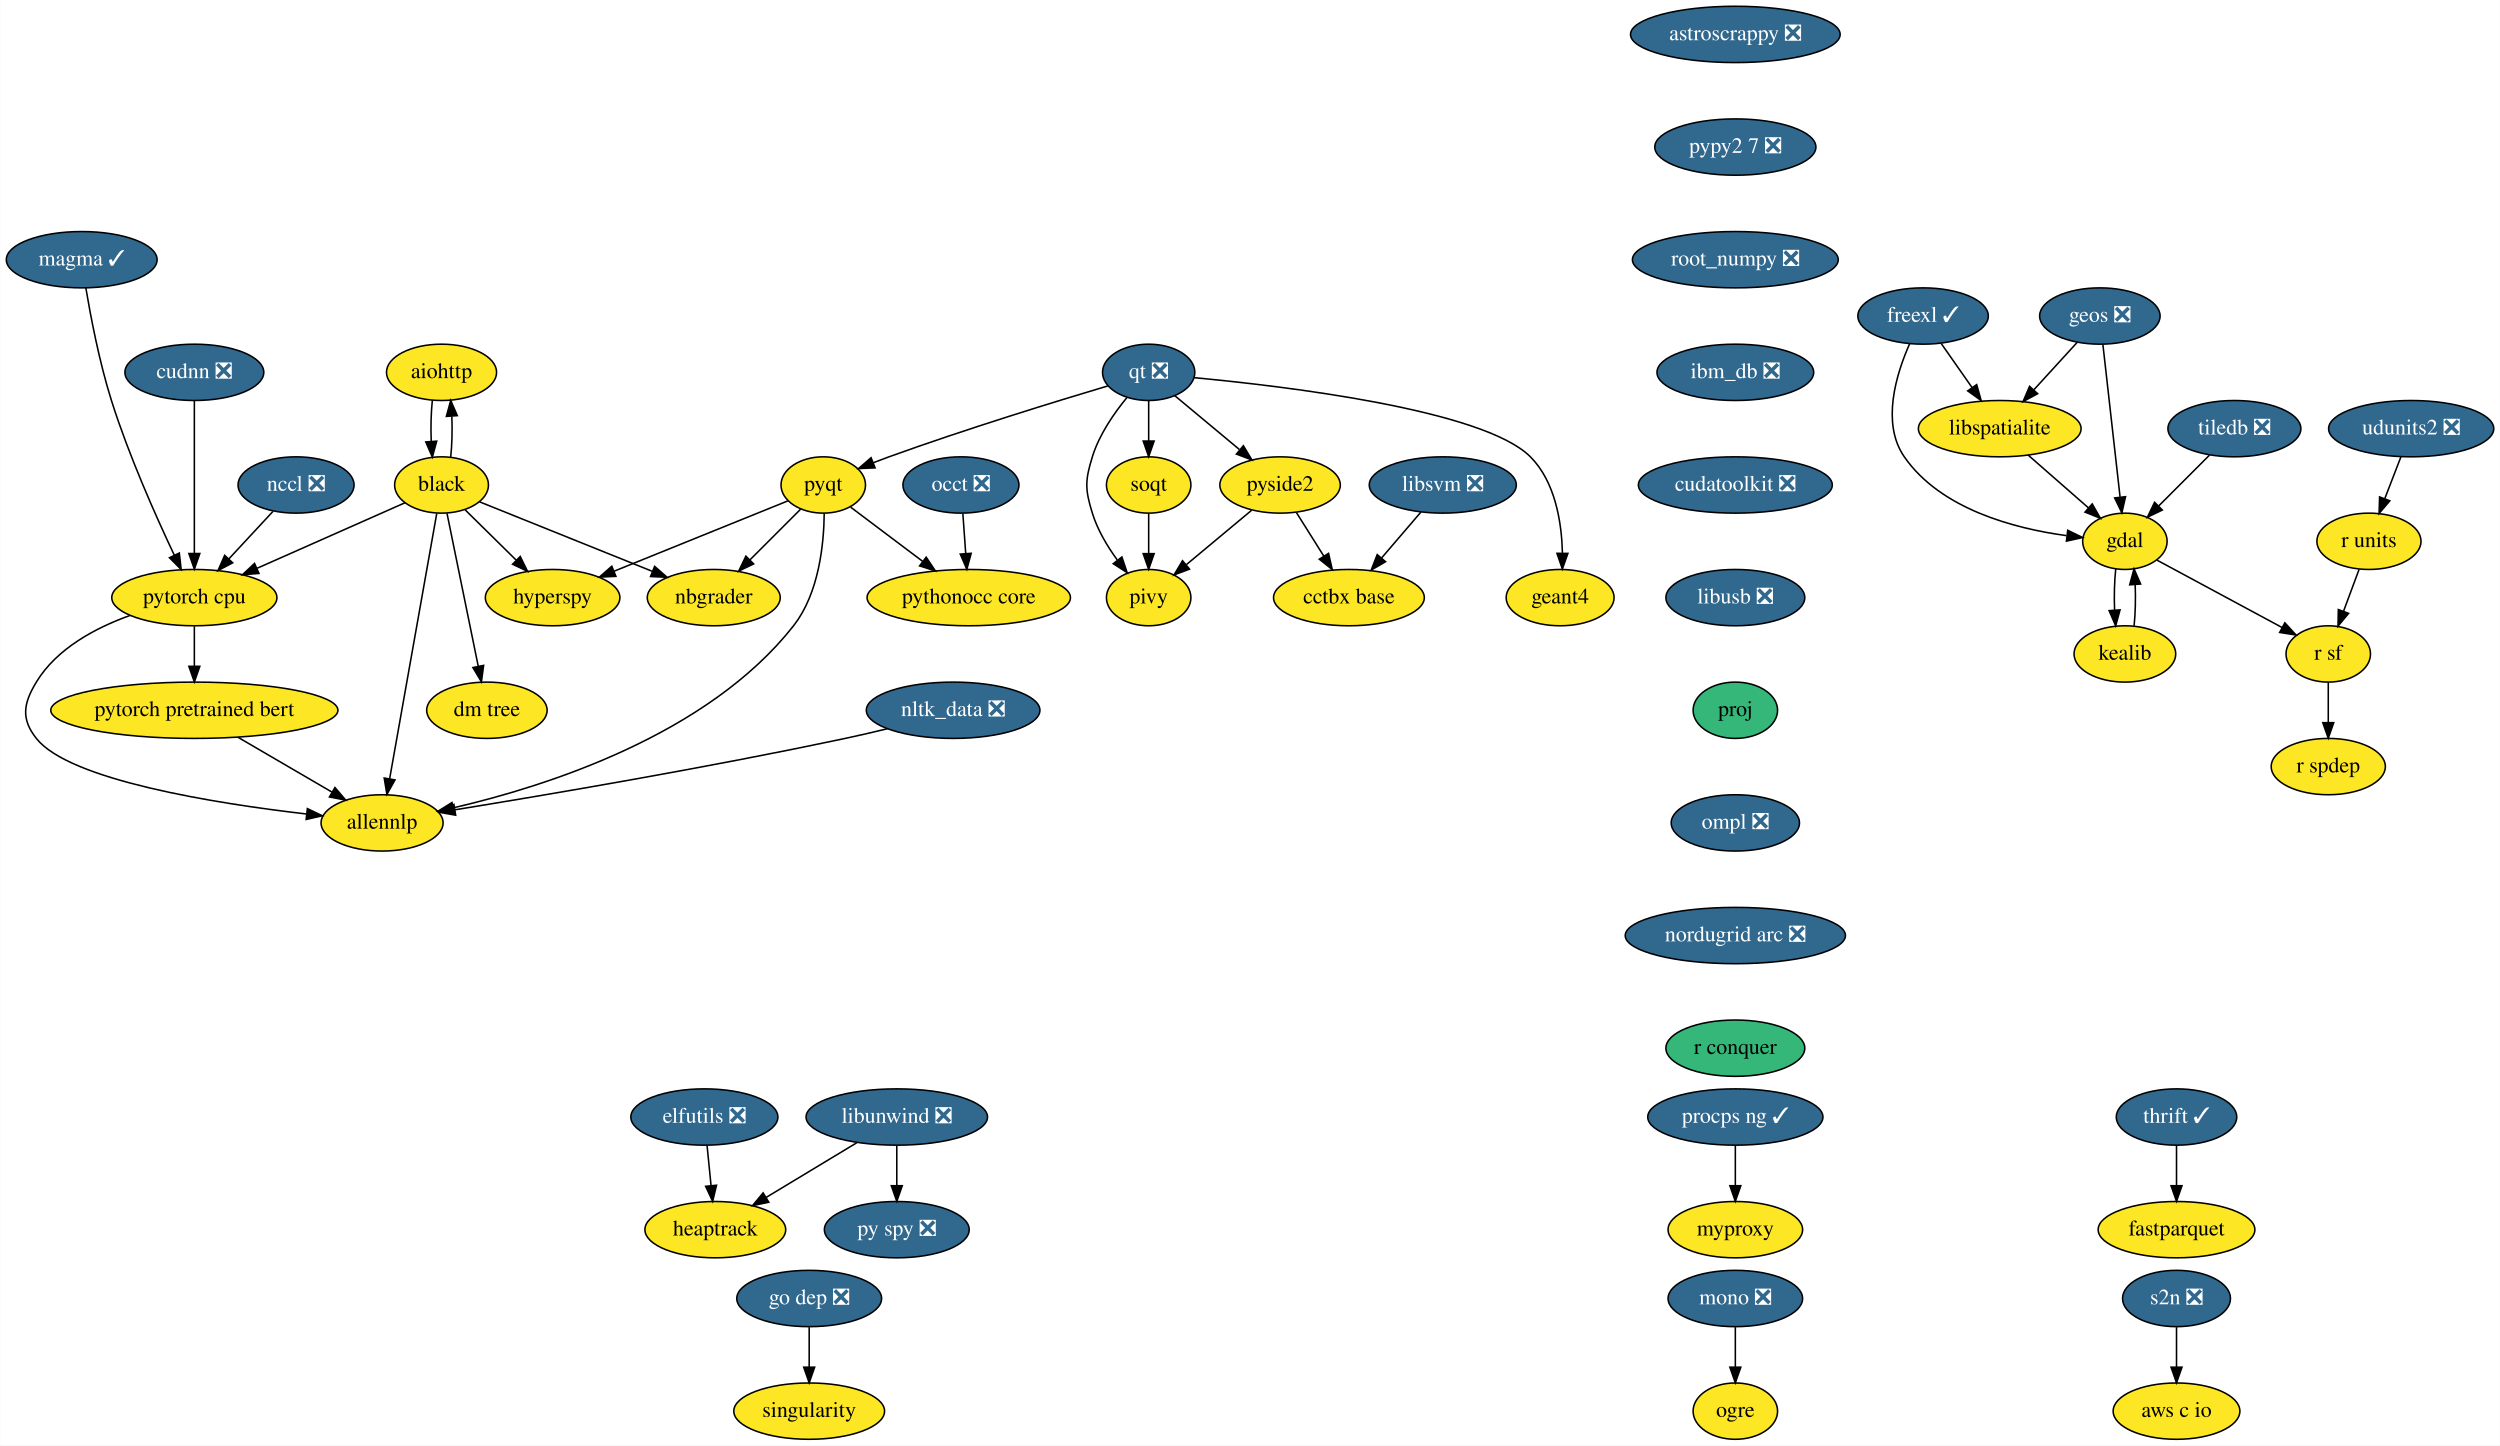
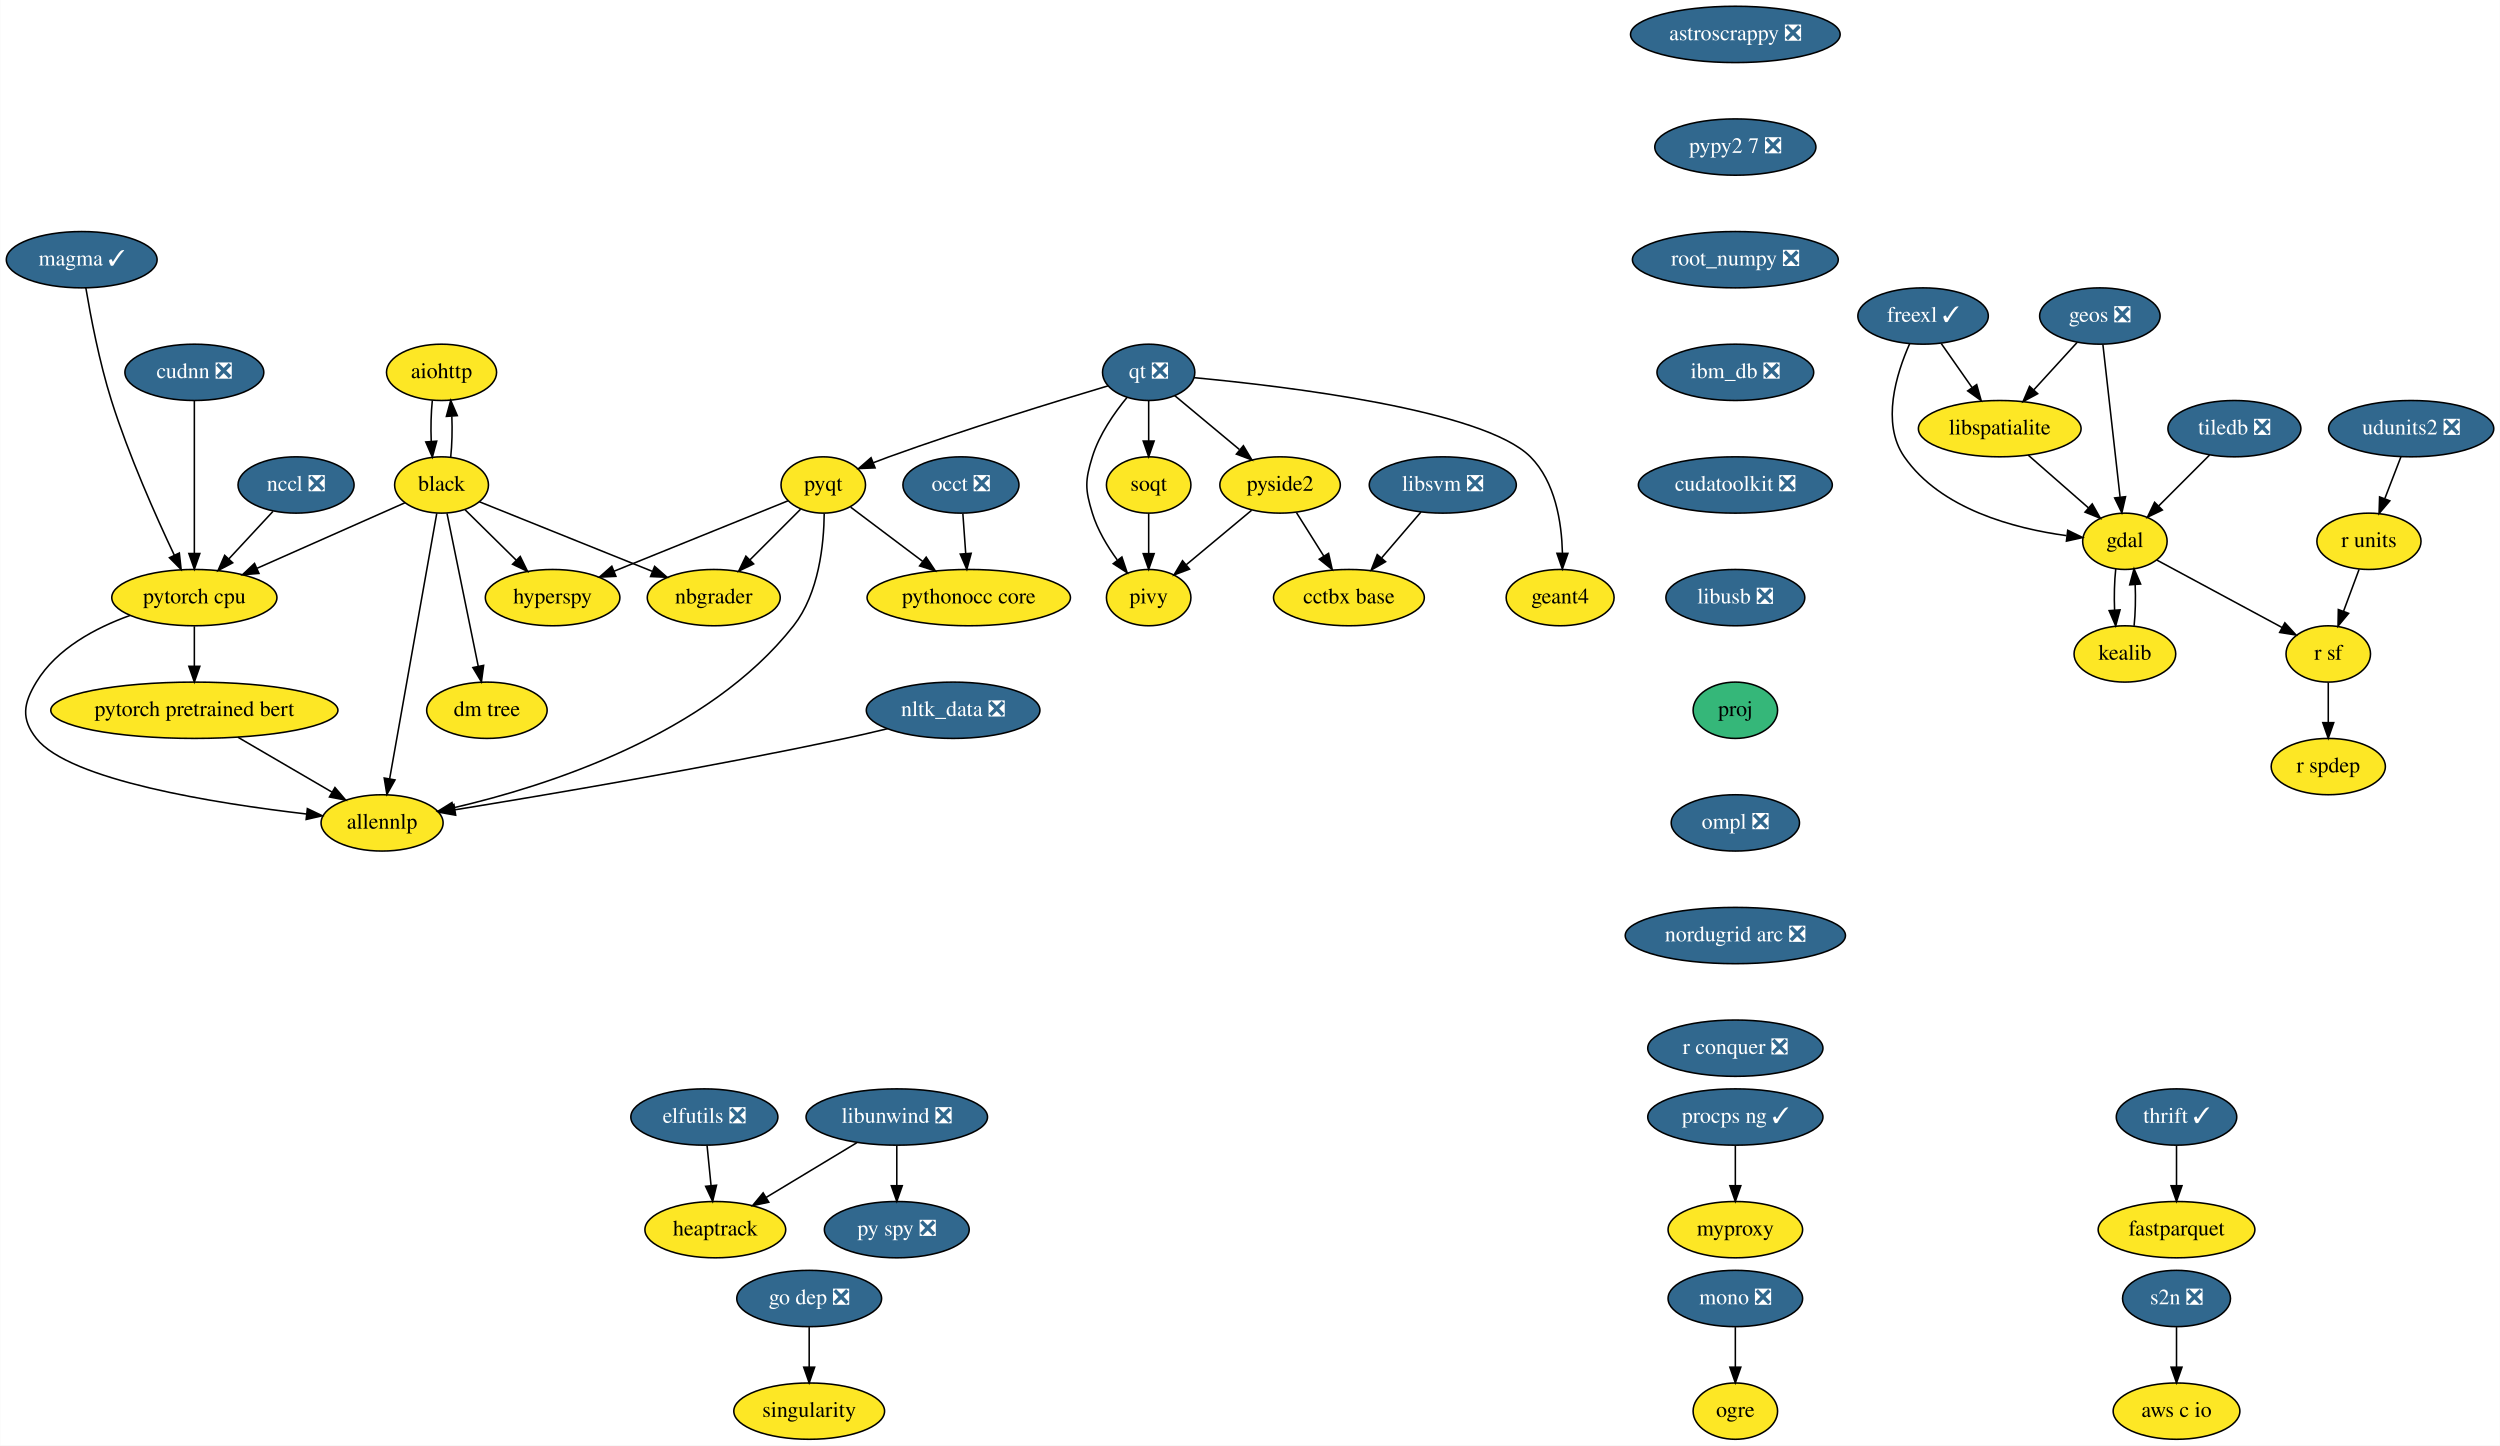
<svg xmlns="http://www.w3.org/2000/svg" xmlns:xlink="http://www.w3.org/1999/xlink" width="1598pt" height="924pt" viewBox="0.00 0.00 1597.74 924.00">
  <g id="graph0" class="graph" transform="scale(1 1) rotate(0) translate(4 920)">
    <polygon fill="white" stroke="transparent" points="-4,4 -4,-920 1593.74,-920 1593.74,4 -4,4" />
    <g id="node1" class="node">
      <g id="a_node1">
        <a xlink:href="https://github.com/conda-forge/aiohttp-feedstock" xlink:title="aiohttp">
          <ellipse fill="#fde725" stroke="black" cx="278.1" cy="-682" rx="35.19" ry="18" />
          <text text-anchor="middle" x="278.1" y="-678.3" font-family="Times,serif" font-size="14.00">aiohttp</text>
        </a>
      </g>
    </g>
    <g id="node2" class="node">
      <g id="a_node2">
        <a xlink:href="https://github.com/conda-forge/black-feedstock" xlink:title="black">
          <ellipse fill="#fde725" stroke="black" cx="278.1" cy="-610" rx="30" ry="18" />
          <text text-anchor="middle" x="278.1" y="-606.3" font-family="Times,serif" font-size="14.00">black</text>
        </a>
      </g>
    </g>
    <g id="edge1" class="edge">
      <path fill="none" stroke="black" d="M272.22,-664.05C271.39,-656.23 271.15,-646.75 271.51,-637.98" />
      <polygon fill="black" stroke="black" points="275.01,-638.01 272.23,-627.79 268.03,-637.51 275.01,-638.01" />
    </g>
    <g id="edge2" class="edge">
      <path fill="none" stroke="black" d="M283.96,-627.79C284.8,-635.59 285.04,-645.07 284.69,-653.85" />
      <polygon fill="black" stroke="black" points="281.19,-653.83 283.97,-664.05 288.17,-654.33 281.19,-653.83" />
    </g>
    <g id="node3" class="node">
      <g id="a_node3">
        <a xlink:href="https://github.com/conda-forge/hyperspy-feedstock" xlink:title="hyperspy">
          <ellipse fill="#fde725" stroke="black" cx="349.1" cy="-538" rx="43" ry="18" />
          <text text-anchor="middle" x="349.1" y="-534.3" font-family="Times,serif" font-size="14.00">hyperspy</text>
        </a>
      </g>
    </g>
    <g id="edge3" class="edge">
      <path fill="none" stroke="black" d="M293.15,-594.15C302.68,-584.76 315.18,-572.44 325.95,-561.82" />
      <polygon fill="black" stroke="black" points="328.41,-564.31 333.07,-554.8 323.5,-559.33 328.41,-564.31" />
    </g>
    <g id="node4" class="node">
      <g id="a_node4">
        <a xlink:href="https://github.com/conda-forge/nbgrader-feedstock" xlink:title="nbgrader">
          <ellipse fill="#fde725" stroke="black" cx="452.1" cy="-538" rx="42.49" ry="18" />
          <text text-anchor="middle" x="452.1" y="-534.3" font-family="Times,serif" font-size="14.00">nbgrader</text>
        </a>
      </g>
    </g>
    <g id="edge4" class="edge">
      <path fill="none" stroke="black" d="M302.29,-599.27C330.85,-587.78 378.73,-568.51 412.67,-554.86" />
      <polygon fill="black" stroke="black" points="414.31,-557.97 422.28,-550.99 411.7,-551.48 414.31,-557.97" />
    </g>
    <g id="node5" class="node">
      <g id="a_node5">
        <a xlink:href="https://github.com/conda-forge/allennlp-feedstock" xlink:title="allennlp">
          <ellipse fill="#fde725" stroke="black" cx="240.1" cy="-394" rx="39" ry="18" />
          <text text-anchor="middle" x="240.1" y="-390.3" font-family="Times,serif" font-size="14.00">allennlp</text>
        </a>
      </g>
    </g>
    <g id="edge5" class="edge">
      <path fill="none" stroke="black" d="M275.05,-591.85C268.46,-554.75 252.85,-466.81 244.91,-422.1" />
      <polygon fill="black" stroke="black" points="248.35,-421.47 243.16,-412.23 241.46,-422.69 248.35,-421.47" />
    </g>
    <g id="node6" class="node">
      <g id="a_node6">
        <a xlink:href="https://github.com/conda-forge/pytorch-cpu-feedstock" xlink:title="pytorch cpu">
          <ellipse fill="#fde725" stroke="black" cx="120.1" cy="-538" rx="52.79" ry="18" />
          <text text-anchor="middle" x="120.1" y="-534.3" font-family="Times,serif" font-size="14.00">pytorch cpu</text>
        </a>
      </g>
    </g>
    <g id="edge6" class="edge">
      <path fill="none" stroke="black" d="M254.78,-598.67C229.92,-587.66 190.08,-570.01 160.17,-556.75" />
      <polygon fill="black" stroke="black" points="161.4,-553.47 150.84,-552.62 158.56,-559.87 161.4,-553.47" />
    </g>
    <g id="node7" class="node">
      <g id="a_node7">
        <a xlink:href="https://github.com/conda-forge/dm-tree-feedstock" xlink:title="dm tree">
          <ellipse fill="#fde725" stroke="black" cx="307.1" cy="-466" rx="38.5" ry="18" />
          <text text-anchor="middle" x="307.1" y="-462.3" font-family="Times,serif" font-size="14.00">dm tree</text>
        </a>
      </g>
    </g>
    <g id="edge7" class="edge">
      <path fill="none" stroke="black" d="M281.59,-591.87C286.56,-567.56 295.7,-522.82 301.58,-494.01" />
      <polygon fill="black" stroke="black" points="305.01,-494.69 303.59,-484.19 298.15,-493.29 305.01,-494.69" />
    </g>
    <g id="edge42" class="edge">
      <path fill="none" stroke="black" d="M78.92,-526.58C57.07,-518.73 32.11,-505.52 19.1,-484 10.82,-470.31 9.19,-460.56 19.1,-448 40.18,-421.26 133.33,-406.48 191.76,-399.69" />
      <polygon fill="black" stroke="black" points="192.34,-403.15 201.89,-398.56 191.56,-396.19 192.34,-403.15" />
    </g>
    <g id="node41" class="node">
      <g id="a_node41">
        <a xlink:href="https://github.com/conda-forge/pytorch-pretrained-bert-feedstock" xlink:title="pytorch pretrained bert">
          <ellipse fill="#fde725" stroke="black" cx="120.1" cy="-466" rx="91.78" ry="18" />
          <text text-anchor="middle" x="120.1" y="-462.3" font-family="Times,serif" font-size="14.00">pytorch pretrained bert</text>
        </a>
      </g>
    </g>
    <g id="edge43" class="edge">
      <path fill="none" stroke="black" d="M120.1,-519.7C120.1,-511.98 120.1,-502.71 120.1,-494.11" />
      <polygon fill="black" stroke="black" points="123.6,-494.1 120.1,-484.1 116.6,-494.1 123.6,-494.1" />
    </g>
    <g id="node8" class="node">
      <g id="a_node8">
        <a xlink:href="https://github.com/conda-forge/astroscrappy-feedstock/pull/11" xlink:title="astroscrappy ❎">
          <ellipse fill="#31688e" stroke="black" cx="1105.1" cy="-898" rx="67" ry="18" />
          <text text-anchor="middle" x="1105.1" y="-894.3" font-family="Times,serif" font-size="14.00" fill="white">astroscrappy ❎</text>
        </a>
      </g>
    </g>
    <g id="node9" class="node">
      <g id="a_node9">
        <a xlink:href="https://github.com/conda-forge/pypy2.7-feedstock/pull/3" xlink:title="pypy2 7 ❎">
          <ellipse fill="#31688e" stroke="black" cx="1105.1" cy="-826" rx="51.5" ry="18" />
          <text text-anchor="middle" x="1105.1" y="-822.3" font-family="Times,serif" font-size="14.00" fill="white">pypy2 7 ❎</text>
        </a>
      </g>
    </g>
    <g id="node37" class="node">
      <g id="a_node37">
        <a xlink:href="https://github.com/conda-forge/root_numpy-feedstock/pull/19" xlink:title="root_numpy ❎">
          <ellipse fill="#31688e" stroke="black" cx="1105.1" cy="-754" rx="65.79" ry="18" />
          <text text-anchor="middle" x="1105.1" y="-750.3" font-family="Times,serif" font-size="14.00" fill="white">root_numpy ❎</text>
        </a>
      </g>
    </g>
    <g id="node10" class="node">
      <g id="a_node10">
        <a xlink:href="https://github.com/conda-forge/elfutils-feedstock/pull/20" xlink:title="elfutils ❎">
          <ellipse fill="#31688e" stroke="black" cx="446.1" cy="-206" rx="47" ry="18" />
          <text text-anchor="middle" x="446.1" y="-202.3" font-family="Times,serif" font-size="14.00" fill="white">elfutils ❎</text>
        </a>
      </g>
    </g>
    <g id="node11" class="node">
      <g id="a_node11">
        <a xlink:href="https://github.com/conda-forge/heaptrack-feedstock" xlink:title="heaptrack">
          <ellipse fill="#fde725" stroke="black" cx="453.1" cy="-134" rx="45" ry="18" />
          <text text-anchor="middle" x="453.1" y="-130.3" font-family="Times,serif" font-size="14.00">heaptrack</text>
        </a>
      </g>
    </g>
    <g id="edge9" class="edge">
      <path fill="none" stroke="black" d="M447.83,-187.7C448.6,-179.98 449.52,-170.71 450.38,-162.11" />
      <polygon fill="black" stroke="black" points="453.87,-162.4 451.39,-152.1 446.91,-161.71 453.87,-162.4" />
    </g>
    <g id="node12" class="node">
      <g id="a_node12">
        <a xlink:href="https://github.com/conda-forge/fastparquet-feedstock" xlink:title="fastparquet">
          <ellipse fill="#fde725" stroke="black" cx="1387.1" cy="-134" rx="50.09" ry="18" />
          <text text-anchor="middle" x="1387.1" y="-130.3" font-family="Times,serif" font-size="14.00">fastparquet</text>
        </a>
      </g>
    </g>
    <g id="node13" class="node">
      <g id="a_node13">
        <a xlink:href="https://github.com/conda-forge/freexl-feedstock/pull/22" xlink:title="freexl ✓">
          <ellipse fill="#31688e" stroke="black" cx="1225.1" cy="-718" rx="41.69" ry="18" />
          <text text-anchor="middle" x="1225.1" y="-714.3" font-family="Times,serif" font-size="14.00" fill="white">freexl ✓</text>
        </a>
      </g>
    </g>
    <g id="node14" class="node">
      <g id="a_node14">
        <a xlink:href="https://github.com/conda-forge/gdal-feedstock" xlink:title="gdal">
          <ellipse fill="#fde725" stroke="black" cx="1354.1" cy="-574" rx="27" ry="18" />
          <text text-anchor="middle" x="1354.1" y="-570.3" font-family="Times,serif" font-size="14.00">gdal</text>
        </a>
      </g>
    </g>
    <g id="edge10" class="edge">
      <path fill="none" stroke="black" d="M1216.53,-700.31C1208.01,-681.13 1198.18,-649.53 1213.1,-628 1236.27,-594.53 1283.39,-582.17 1316.77,-577.62" />
      <polygon fill="black" stroke="black" points="1317.56,-581.05 1327.08,-576.4 1316.73,-574.1 1317.56,-581.05" />
    </g>
    <g id="node15" class="node">
      <g id="a_node15">
        <a xlink:href="https://github.com/conda-forge/libspatialite-feedstock" xlink:title="libspatialite">
          <ellipse fill="#fde725" stroke="black" cx="1274.1" cy="-646" rx="52" ry="18" />
          <text text-anchor="middle" x="1274.1" y="-642.3" font-family="Times,serif" font-size="14.00">libspatialite</text>
        </a>
      </g>
    </g>
    <g id="edge11" class="edge">
      <path fill="none" stroke="black" d="M1236.71,-700.41C1242.6,-691.99 1249.89,-681.58 1256.46,-672.2" />
      <polygon fill="black" stroke="black" points="1259.36,-674.16 1262.23,-663.96 1253.62,-670.14 1259.36,-674.16" />
    </g>
    <g id="node16" class="node">
      <g id="a_node16">
        <a xlink:href="https://github.com/conda-forge/kealib-feedstock" xlink:title="kealib">
          <ellipse fill="#fde725" stroke="black" cx="1354.1" cy="-502" rx="32.5" ry="18" />
          <text text-anchor="middle" x="1354.1" y="-498.3" font-family="Times,serif" font-size="14.00">kealib</text>
        </a>
      </g>
    </g>
    <g id="edge12" class="edge">
      <path fill="none" stroke="black" d="M1348.26,-556.41C1347.39,-548.51 1347.14,-538.85 1347.51,-529.94" />
      <polygon fill="black" stroke="black" points="1351,-530.18 1348.22,-519.96 1344.02,-529.68 1351,-530.18" />
    </g>
    <g id="node17" class="node">
      <g id="a_node17">
        <a xlink:href="https://github.com/conda-forge/r-sf-feedstock" xlink:title="r sf">
          <ellipse fill="#fde725" stroke="black" cx="1484.1" cy="-502" rx="27" ry="18" />
          <text text-anchor="middle" x="1484.1" y="-498.3" font-family="Times,serif" font-size="14.00">r sf</text>
        </a>
      </g>
    </g>
    <g id="edge13" class="edge">
      <path fill="none" stroke="black" d="M1374.41,-562.06C1395.94,-550.47 1430.14,-532.05 1454.63,-518.86" />
      <polygon fill="black" stroke="black" points="1456.35,-521.91 1463.5,-514.09 1453.03,-515.75 1456.35,-521.91" />
    </g>
    <g id="edge14" class="edge">
      <path fill="none" stroke="black" d="M1292.25,-629.12C1303.67,-619.12 1318.52,-606.13 1330.8,-595.38" />
      <polygon fill="black" stroke="black" points="1333.22,-597.91 1338.44,-588.7 1328.61,-592.65 1333.22,-597.91" />
    </g>
    <g id="edge15" class="edge">
      <path fill="none" stroke="black" d="M1359.98,-519.96C1360.81,-527.83 1361.04,-537.37 1360.68,-546.19" />
      <polygon fill="black" stroke="black" points="1357.17,-546.18 1359.94,-556.41 1364.15,-546.69 1357.17,-546.18" />
    </g>
    <g id="node18" class="node">
      <g id="a_node18">
        <a xlink:href="https://github.com/conda-forge/r-spdep-feedstock" xlink:title="r spdep">
          <ellipse fill="#fde725" stroke="black" cx="1484.1" cy="-430" rx="36.5" ry="18" />
          <text text-anchor="middle" x="1484.1" y="-426.3" font-family="Times,serif" font-size="14.00">r spdep</text>
        </a>
      </g>
    </g>
    <g id="edge16" class="edge">
      <path fill="none" stroke="black" d="M1484.1,-483.7C1484.1,-475.98 1484.1,-466.71 1484.1,-458.11" />
      <polygon fill="black" stroke="black" points="1487.6,-458.1 1484.1,-448.1 1480.6,-458.1 1487.6,-458.1" />
    </g>
    <g id="node19" class="node">
      <g id="a_node19">
        <a xlink:href="https://github.com/conda-forge/geos-feedstock/pull/47" xlink:title="geos ❎">
          <ellipse fill="#31688e" stroke="black" cx="1338.1" cy="-718" rx="38.5" ry="18" />
          <text text-anchor="middle" x="1338.1" y="-714.3" font-family="Times,serif" font-size="14.00" fill="white">geos ❎</text>
        </a>
      </g>
    </g>
    <g id="edge17" class="edge">
      <path fill="none" stroke="black" d="M1340.03,-699.87C1342.75,-675.67 1347.76,-631.21 1351.01,-602.39" />
      <polygon fill="black" stroke="black" points="1354.52,-602.52 1352.16,-592.19 1347.56,-601.73 1354.52,-602.52" />
    </g>
    <g id="edge18" class="edge">
      <path fill="none" stroke="black" d="M1323.57,-701.12C1315.42,-692.2 1305.1,-680.91 1295.99,-670.94" />
      <polygon fill="black" stroke="black" points="1298.34,-668.33 1289,-663.31 1293.17,-673.05 1298.34,-668.33" />
    </g>
    <g id="node20" class="node">
      <g id="a_node20">
        <a xlink:href="https://github.com/conda-forge/libunwind-feedstock/pull/14" xlink:title="libunwind ❎">
          <ellipse fill="#31688e" stroke="black" cx="569.1" cy="-206" rx="58" ry="18" />
          <text text-anchor="middle" x="569.1" y="-202.3" font-family="Times,serif" font-size="14.00" fill="white">libunwind ❎</text>
        </a>
      </g>
    </g>
    <g id="edge19" class="edge">
      <path fill="none" stroke="black" d="M543.64,-189.64C526.56,-179.33 503.91,-165.67 485.54,-154.58" />
      <polygon fill="black" stroke="black" points="487.28,-151.54 476.91,-149.37 483.66,-157.53 487.28,-151.54" />
    </g>
    <g id="node21" class="node">
      <g id="a_node21">
        <a xlink:href="https://github.com/conda-forge/py-spy-feedstock/pull/11" xlink:title="py spy ❎">
          <ellipse fill="#31688e" stroke="black" cx="569.1" cy="-134" rx="46.29" ry="18" />
          <text text-anchor="middle" x="569.1" y="-130.3" font-family="Times,serif" font-size="14.00" fill="white">py spy ❎</text>
        </a>
      </g>
    </g>
    <g id="edge20" class="edge">
      <path fill="none" stroke="black" d="M569.1,-187.7C569.1,-179.98 569.1,-170.71 569.1,-162.11" />
      <polygon fill="black" stroke="black" points="572.6,-162.1 569.1,-152.1 565.6,-162.1 572.6,-162.1" />
    </g>
    <g id="node22" class="node">
      <g id="a_node22">
        <a xlink:href="https://github.com/conda-forge/mono-feedstock/pull/18" xlink:title="mono ❎">
          <ellipse fill="#31688e" stroke="black" cx="1105.1" cy="-90" rx="43" ry="18" />
          <text text-anchor="middle" x="1105.1" y="-86.3" font-family="Times,serif" font-size="14.00" fill="white">mono ❎</text>
        </a>
      </g>
    </g>
    <g id="node23" class="node">
      <g id="a_node23">
        <a xlink:href="https://github.com/conda-forge/ogre-feedstock" xlink:title="ogre">
          <ellipse fill="#fde725" stroke="black" cx="1105.1" cy="-18" rx="27" ry="18" />
          <text text-anchor="middle" x="1105.1" y="-14.3" font-family="Times,serif" font-size="14.00">ogre</text>
        </a>
      </g>
    </g>
    <g id="edge21" class="edge">
      <path fill="none" stroke="black" d="M1105.1,-71.7C1105.1,-63.98 1105.1,-54.71 1105.1,-46.11" />
      <polygon fill="black" stroke="black" points="1108.6,-46.1 1105.1,-36.1 1101.6,-46.1 1108.6,-46.1" />
    </g>
    <g id="node24" class="node">
      <g id="a_node24">
        <a xlink:href="https://github.com/conda-forge/nltk_data-feedstock/pull/5" xlink:title="nltk_data ❎">
          <ellipse fill="#31688e" stroke="black" cx="605.1" cy="-466" rx="55.49" ry="18" />
          <text text-anchor="middle" x="605.1" y="-462.3" font-family="Times,serif" font-size="14.00" fill="white">nltk_data ❎</text>
        </a>
      </g>
    </g>
    <g id="edge22" class="edge">
      <path fill="none" stroke="black" d="M563.23,-454.23C554.3,-452.06 544.91,-449.87 536.1,-448 448.42,-429.37 345.21,-411.89 286.73,-402.4" />
      <polygon fill="black" stroke="black" points="287.13,-398.92 276.7,-400.77 286.01,-405.83 287.13,-398.92" />
    </g>
    <g id="node25" class="node">
      <g id="a_node25">
        <a xlink:href="https://github.com/conda-forge/pyqt-feedstock" xlink:title="pyqt">
          <ellipse fill="#fde725" stroke="black" cx="522.1" cy="-610" rx="27" ry="18" />
          <text text-anchor="middle" x="522.1" y="-606.3" font-family="Times,serif" font-size="14.00">pyqt</text>
        </a>
      </g>
    </g>
    <g id="edge23" class="edge">
      <path fill="none" stroke="black" d="M499.48,-599.85C471.27,-588.43 422.57,-568.73 388.24,-554.84" />
      <polygon fill="black" stroke="black" points="389.56,-551.6 378.97,-551.09 386.93,-558.08 389.56,-551.6" />
    </g>
    <g id="edge24" class="edge">
      <path fill="none" stroke="black" d="M507.59,-594.5C498.22,-585.13 485.82,-572.73 475.12,-562.03" />
      <polygon fill="black" stroke="black" points="477.59,-559.55 468.05,-554.95 472.64,-564.5 477.59,-559.55" />
    </g>
    <g id="edge25" class="edge">
      <path fill="none" stroke="black" d="M522.71,-591.73C522.51,-572.31 519.39,-540.75 503.1,-520 448.36,-450.27 345.21,-417.42 285.65,-403.64" />
      <polygon fill="black" stroke="black" points="286.3,-400.2 275.77,-401.44 284.77,-407.03 286.3,-400.2" />
    </g>
    <g id="node26" class="node">
      <g id="a_node26">
        <a xlink:href="https://github.com/conda-forge/pythonocc-core-feedstock" xlink:title="pythonocc core">
          <ellipse fill="#fde725" stroke="black" cx="615.1" cy="-538" rx="65" ry="18" />
          <text text-anchor="middle" x="615.1" y="-534.3" font-family="Times,serif" font-size="14.00">pythonocc core</text>
        </a>
      </g>
    </g>
    <g id="edge26" class="edge">
      <path fill="none" stroke="black" d="M539.59,-595.83C552.55,-586.08 570.52,-572.55 585.68,-561.14" />
      <polygon fill="black" stroke="black" points="587.88,-563.87 593.76,-555.06 583.67,-558.27 587.88,-563.87" />
    </g>
    <g id="node27" class="node">
      <g id="a_node27">
        <a xlink:href="https://github.com/conda-forge/qt-feedstock/pull/168" xlink:title="qt ❎">
          <ellipse fill="#31688e" stroke="black" cx="730.1" cy="-682" rx="29.5" ry="18" />
          <text text-anchor="middle" x="730.1" y="-678.3" font-family="Times,serif" font-size="14.00" fill="white">qt ❎</text>
        </a>
      </g>
    </g>
    <g id="edge27" class="edge">
      <path fill="none" stroke="black" d="M704.3,-673.42C671.48,-663.64 613.17,-645.74 564.1,-628 560.82,-626.81 557.41,-625.53 554.02,-624.21" />
      <polygon fill="black" stroke="black" points="555.23,-620.93 544.64,-620.49 552.65,-627.43 555.23,-620.93" />
    </g>
    <g id="node28" class="node">
      <g id="a_node28">
        <a xlink:href="https://github.com/conda-forge/pivy-feedstock" xlink:title="pivy">
          <ellipse fill="#fde725" stroke="black" cx="730.1" cy="-538" rx="27" ry="18" />
          <text text-anchor="middle" x="730.1" y="-534.3" font-family="Times,serif" font-size="14.00">pivy</text>
        </a>
      </g>
    </g>
    <g id="edge28" class="edge">
      <path fill="none" stroke="black" d="M716.35,-666.07C708.13,-656.1 698.48,-642.25 694.1,-628 689.39,-612.71 689.39,-607.29 694.1,-592 697.38,-581.31 703.64,-570.85 710.02,-562.08" />
      <polygon fill="black" stroke="black" points="712.98,-563.98 716.35,-553.93 707.45,-559.69 712.98,-563.98" />
    </g>
    <g id="node29" class="node">
      <g id="a_node29">
        <a xlink:href="https://github.com/conda-forge/pyside2-feedstock" xlink:title="pyside2">
          <ellipse fill="#fde725" stroke="black" cx="814.1" cy="-610" rx="38.5" ry="18" />
          <text text-anchor="middle" x="814.1" y="-606.3" font-family="Times,serif" font-size="14.00">pyside2</text>
        </a>
      </g>
    </g>
    <g id="edge29" class="edge">
      <path fill="none" stroke="black" d="M746.69,-667.17C758.49,-657.34 774.57,-643.93 788.07,-632.69" />
      <polygon fill="black" stroke="black" points="790.64,-635.1 796.08,-626.01 786.16,-629.73 790.64,-635.1" />
    </g>
    <g id="node30" class="node">
      <g id="a_node30">
        <a xlink:href="https://github.com/conda-forge/soqt-feedstock" xlink:title="soqt">
          <ellipse fill="#fde725" stroke="black" cx="730.1" cy="-610" rx="27" ry="18" />
          <text text-anchor="middle" x="730.1" y="-606.3" font-family="Times,serif" font-size="14.00">soqt</text>
        </a>
      </g>
    </g>
    <g id="edge30" class="edge">
      <path fill="none" stroke="black" d="M730.1,-663.7C730.1,-655.98 730.1,-646.71 730.1,-638.11" />
      <polygon fill="black" stroke="black" points="733.6,-638.1 730.1,-628.1 726.6,-638.1 733.6,-638.1" />
    </g>
    <g id="node31" class="node">
      <g id="a_node31">
        <a xlink:href="https://github.com/conda-forge/geant4-feedstock" xlink:title="geant4">
          <ellipse fill="#fde725" stroke="black" cx="993.1" cy="-538" rx="34.5" ry="18" />
          <text text-anchor="middle" x="993.1" y="-534.3" font-family="Times,serif" font-size="14.00">geant4</text>
        </a>
      </g>
    </g>
    <g id="edge31" class="edge">
      <path fill="none" stroke="black" d="M759.08,-678.59C817.01,-673.17 944.11,-658.09 974.1,-628 990,-612.04 994.08,-586.25 994.58,-566.53" />
      <polygon fill="black" stroke="black" points="998.07,-566.28 994.53,-556.3 991.07,-566.31 998.07,-566.28" />
    </g>
    <g id="edge32" class="edge">
      <path fill="none" stroke="black" d="M795.87,-593.81C783.64,-583.62 767.41,-570.09 754.12,-559.02" />
      <polygon fill="black" stroke="black" points="756.22,-556.22 746.3,-552.5 751.74,-561.59 756.22,-556.22" />
    </g>
    <g id="node32" class="node">
      <g id="a_node32">
        <a xlink:href="https://github.com/conda-forge/cctbx-base-feedstock" xlink:title="cctbx base">
          <ellipse fill="#fde725" stroke="black" cx="858.1" cy="-538" rx="48.19" ry="18" />
          <text text-anchor="middle" x="858.1" y="-534.3" font-family="Times,serif" font-size="14.00">cctbx base</text>
        </a>
      </g>
    </g>
    <g id="edge33" class="edge">
      <path fill="none" stroke="black" d="M824.52,-592.41C829.76,-584.08 836.22,-573.8 842.07,-564.49" />
      <polygon fill="black" stroke="black" points="845.08,-566.29 847.44,-555.96 839.15,-562.56 845.08,-566.29" />
    </g>
    <g id="edge34" class="edge">
      <path fill="none" stroke="black" d="M730.1,-591.7C730.1,-583.98 730.1,-574.71 730.1,-566.11" />
      <polygon fill="black" stroke="black" points="733.6,-566.1 730.1,-556.1 726.6,-566.1 733.6,-566.1" />
    </g>
    <g id="node33" class="node">
      <g id="a_node33">
        <a xlink:href="https://github.com/conda-forge/r-units-feedstock" xlink:title="r units">
          <ellipse fill="#fde725" stroke="black" cx="1510.1" cy="-574" rx="33.29" ry="18" />
          <text text-anchor="middle" x="1510.1" y="-570.3" font-family="Times,serif" font-size="14.00">r units</text>
        </a>
      </g>
    </g>
    <g id="edge35" class="edge">
      <path fill="none" stroke="black" d="M1503.8,-556.05C1500.83,-548.06 1497.22,-538.33 1493.9,-529.4" />
      <polygon fill="black" stroke="black" points="1497.09,-527.94 1490.33,-519.79 1490.53,-530.38 1497.09,-527.94" />
    </g>
    <g id="node34" class="node">
      <g id="a_node34">
        <a xlink:href="https://github.com/conda-forge/singularity-feedstock" xlink:title="singularity">
          <ellipse fill="#fde725" stroke="black" cx="513.1" cy="-18" rx="48.19" ry="18" />
          <text text-anchor="middle" x="513.1" y="-14.3" font-family="Times,serif" font-size="14.00">singularity</text>
        </a>
      </g>
    </g>
    <g id="node35" class="node">
      <g id="a_node35">
        <a xlink:href="https://github.com/conda-forge/thrift-feedstock/pull/17" xlink:title="thrift ✓">
          <ellipse fill="#31688e" stroke="black" cx="1387.1" cy="-206" rx="38.5" ry="18" />
          <text text-anchor="middle" x="1387.1" y="-202.3" font-family="Times,serif" font-size="14.00" fill="white">thrift ✓</text>
        </a>
      </g>
    </g>
    <g id="edge36" class="edge">
      <path fill="none" stroke="black" d="M1387.1,-187.7C1387.1,-179.98 1387.1,-170.71 1387.1,-162.11" />
      <polygon fill="black" stroke="black" points="1390.6,-162.1 1387.1,-152.1 1383.6,-162.1 1390.6,-162.1" />
    </g>
    <g id="node36" class="node">
      <g id="a_node36">
        <a xlink:href="https://github.com/conda-forge/udunits2-feedstock/pull/39" xlink:title="udunits2 ❎">
          <ellipse fill="#31688e" stroke="black" cx="1537.1" cy="-646" rx="52.79" ry="18" />
          <text text-anchor="middle" x="1537.1" y="-642.3" font-family="Times,serif" font-size="14.00" fill="white">udunits2 ❎</text>
        </a>
      </g>
    </g>
    <g id="edge37" class="edge">
      <path fill="none" stroke="black" d="M1530.56,-628.05C1527.48,-620.06 1523.72,-610.33 1520.28,-601.4" />
      <polygon fill="black" stroke="black" points="1523.44,-599.86 1516.57,-591.79 1516.9,-602.38 1523.44,-599.86" />
    </g>
    <g id="node42" class="node">
      <g id="a_node42">
        <a xlink:href="https://github.com/conda-forge/ibm_db-feedstock/pull/10" xlink:title="ibm_db ❎">
          <ellipse fill="#31688e" stroke="black" cx="1105.1" cy="-682" rx="50.09" ry="18" />
          <text text-anchor="middle" x="1105.1" y="-678.3" font-family="Times,serif" font-size="14.00" fill="white">ibm_db ❎</text>
        </a>
      </g>
    </g>
    <g id="node38" class="node">
      <g id="a_node38">
        <a xlink:href="https://github.com/conda-forge/tiledb-feedstock/pull/80" xlink:title="tiledb ❎">
          <ellipse fill="#31688e" stroke="black" cx="1424.1" cy="-646" rx="42.49" ry="18" />
          <text text-anchor="middle" x="1424.1" y="-642.3" font-family="Times,serif" font-size="14.00" fill="white">tiledb ❎</text>
        </a>
      </g>
    </g>
    <g id="edge39" class="edge">
      <path fill="none" stroke="black" d="M1408.21,-629.12C1398.6,-619.51 1386.22,-607.13 1375.73,-596.63" />
      <polygon fill="black" stroke="black" points="1378.03,-593.99 1368.49,-589.39 1373.08,-598.94 1378.03,-593.99" />
    </g>
    <g id="node39" class="node">
      <g id="a_node39">
        <a xlink:href="https://github.com/conda-forge/libsvm-feedstock/pull/16" xlink:title="libsvm ❎">
          <ellipse fill="#31688e" stroke="black" cx="918.1" cy="-610" rx="47" ry="18" />
          <text text-anchor="middle" x="918.1" y="-606.3" font-family="Times,serif" font-size="14.00" fill="white">libsvm ❎</text>
        </a>
      </g>
    </g>
    <g id="edge40" class="edge">
      <path fill="none" stroke="black" d="M904.18,-592.76C896.72,-584.06 887.36,-573.15 879.04,-563.43" />
      <polygon fill="black" stroke="black" points="881.52,-560.95 872.35,-555.63 876.2,-565.5 881.52,-560.95" />
    </g>
    <g id="node40" class="node">
      <g id="a_node40">
        <a xlink:href="https://github.com/conda-forge/occt-feedstock/pull/59" xlink:title="occt ❎">
          <ellipse fill="#31688e" stroke="black" cx="610.1" cy="-610" rx="37.09" ry="18" />
          <text text-anchor="middle" x="610.1" y="-606.3" font-family="Times,serif" font-size="14.00" fill="white">occt ❎</text>
        </a>
      </g>
    </g>
    <g id="edge41" class="edge">
      <path fill="none" stroke="black" d="M611.33,-591.7C611.88,-583.98 612.54,-574.71 613.16,-566.11" />
      <polygon fill="black" stroke="black" points="616.65,-566.33 613.87,-556.1 609.67,-565.83 616.65,-566.33" />
    </g>
    <g id="edge45" class="edge">
      <path fill="none" stroke="black" d="M147.93,-448.76C165.9,-438.28 189.33,-424.61 208.07,-413.68" />
      <polygon fill="black" stroke="black" points="209.98,-416.62 216.85,-408.56 206.45,-410.57 209.98,-416.62" />
    </g>
    <g id="node46" class="node">
      <g id="a_node46">
        <a xlink:href="https://github.com/conda-forge/cudatoolkit-feedstock/pull/4" xlink:title="cudatoolkit ❎">
          <ellipse fill="#31688e" stroke="black" cx="1105.1" cy="-610" rx="61.99" ry="18" />
          <text text-anchor="middle" x="1105.1" y="-606.3" font-family="Times,serif" font-size="14.00" fill="white">cudatoolkit ❎</text>
        </a>
      </g>
    </g>
    <g id="node43" class="node">
      <g id="a_node43">
        <a xlink:href="https://github.com/conda-forge/go-dep-feedstock/pull/12" xlink:title="go dep ❎">
          <ellipse fill="#31688e" stroke="black" cx="513.1" cy="-90" rx="46.29" ry="18" />
          <text text-anchor="middle" x="513.1" y="-86.3" font-family="Times,serif" font-size="14.00" fill="white">go dep ❎</text>
        </a>
      </g>
    </g>
    <g id="edge46" class="edge">
      <path fill="none" stroke="black" d="M513.1,-71.7C513.1,-63.98 513.1,-54.71 513.1,-46.11" />
      <polygon fill="black" stroke="black" points="516.6,-46.1 513.1,-36.1 509.6,-46.1 516.6,-46.1" />
    </g>
    <g id="node44" class="node">
      <g id="a_node44">
        <a xlink:href="https://github.com/conda-forge/procps-ng-feedstock/pull/3" xlink:title="procps ng ✓">
          <ellipse fill="#31688e" stroke="black" cx="1105.1" cy="-206" rx="56" ry="18" />
          <text text-anchor="middle" x="1105.1" y="-202.3" font-family="Times,serif" font-size="14.00" fill="white">procps ng ✓</text>
        </a>
      </g>
    </g>
    <g id="node45" class="node">
      <g id="a_node45">
        <a xlink:href="https://github.com/conda-forge/myproxy-feedstock" xlink:title="myproxy">
          <ellipse fill="#fde725" stroke="black" cx="1105.1" cy="-134" rx="43" ry="18" />
          <text text-anchor="middle" x="1105.1" y="-130.3" font-family="Times,serif" font-size="14.00">myproxy</text>
        </a>
      </g>
    </g>
    <g id="edge47" class="edge">
      <path fill="none" stroke="black" d="M1105.1,-187.7C1105.1,-179.98 1105.1,-170.71 1105.1,-162.11" />
      <polygon fill="black" stroke="black" points="1108.6,-162.1 1105.1,-152.1 1101.6,-162.1 1108.6,-162.1" />
    </g>
    <g id="node47" class="node">
      <g id="a_node47">
        <a xlink:href="https://github.com/conda-forge/libusb-feedstock/pull/8" xlink:title="libusb ❎">
          <ellipse fill="#31688e" stroke="black" cx="1105.1" cy="-538" rx="44.39" ry="18" />
          <text text-anchor="middle" x="1105.1" y="-534.3" font-family="Times,serif" font-size="14.00" fill="white">libusb ❎</text>
        </a>
      </g>
    </g>
    <g id="node48" class="node">
      <g id="a_node48">
        <a xlink:href="https://github.com/conda-forge/proj-feedstock" xlink:title="proj">
          <ellipse fill="#35b779" stroke="black" cx="1105.1" cy="-466" rx="27" ry="18" />
          <text text-anchor="middle" x="1105.1" y="-462.3" font-family="Times,serif" font-size="14.00">proj</text>
        </a>
      </g>
    </g>
    <g id="node49" class="node">
      <g id="a_node49">
        <a xlink:href="https://github.com/conda-forge/ompl-feedstock/pull/8" xlink:title="ompl ❎">
          <ellipse fill="#31688e" stroke="black" cx="1105.1" cy="-394" rx="41" ry="18" />
          <text text-anchor="middle" x="1105.1" y="-390.3" font-family="Times,serif" font-size="14.00" fill="white">ompl ❎</text>
        </a>
      </g>
    </g>
    <g id="node52" class="node">
      <g id="a_node52">
        <a xlink:href="https://github.com/conda-forge/nordugrid-arc-feedstock/pull/14" xlink:title="nordugrid arc ❎">
          <ellipse fill="#31688e" stroke="black" cx="1105.1" cy="-322" rx="70.39" ry="18" />
          <text text-anchor="middle" x="1105.1" y="-318.3" font-family="Times,serif" font-size="14.00" fill="white">nordugrid arc ❎</text>
        </a>
      </g>
    </g>
    <g id="node50" class="node">
      <g id="a_node50">
        <a xlink:href="https://github.com/conda-forge/nccl-feedstock/pull/29" xlink:title="nccl ❎">
          <ellipse fill="#31688e" stroke="black" cx="185.1" cy="-610" rx="37.09" ry="18" />
          <text text-anchor="middle" x="185.1" y="-606.3" font-family="Times,serif" font-size="14.00" fill="white">nccl ❎</text>
        </a>
      </g>
    </g>
    <g id="edge52" class="edge">
      <path fill="none" stroke="black" d="M170.35,-593.12C161.99,-584.12 151.37,-572.68 142.05,-562.65" />
      <polygon fill="black" stroke="black" points="144.61,-560.25 135.24,-555.31 139.48,-565.02 144.61,-560.25" />
    </g>
    <g id="node51" class="node">
      <g id="a_node51">
        <a xlink:href="https://github.com/conda-forge/cudnn-feedstock/pull/5" xlink:title="cudnn ❎">
          <ellipse fill="#31688e" stroke="black" cx="120.1" cy="-682" rx="44.39" ry="18" />
          <text text-anchor="middle" x="120.1" y="-678.3" font-family="Times,serif" font-size="14.00" fill="white">cudnn ❎</text>
        </a>
      </g>
    </g>
    <g id="edge53" class="edge">
      <path fill="none" stroke="black" d="M120.1,-663.87C120.1,-639.67 120.1,-595.21 120.1,-566.39" />
      <polygon fill="black" stroke="black" points="123.6,-566.19 120.1,-556.19 116.6,-566.19 123.6,-566.19" />
    </g>
    <g id="node53" class="node">
      <g id="a_node53">
-         <a xlink:href="https://github.com/conda-forge/r-conquer-feedstock" xlink:title="r conquer">
-           <ellipse fill="#35b779" stroke="black" cx="1105.1" cy="-250" rx="44.39" ry="18" />
-           <text text-anchor="middle" x="1105.1" y="-246.3" font-family="Times,serif" font-size="14.00">r conquer</text>
+         <a xlink:href="https://github.com/conda-forge/r-conquer-feedstock/pull/4" xlink:title="r conquer ❎">
+           <ellipse fill="#31688e" stroke="black" cx="1105.1" cy="-250" rx="56" ry="18" />
+           <text text-anchor="middle" x="1105.1" y="-246.3" font-family="Times,serif" font-size="14.00" fill="white">r conquer ❎</text>
        </a>
      </g>
    </g>
    <g id="node54" class="node">
      <g id="a_node54">
        <a xlink:href="https://github.com/conda-forge/s2n-feedstock/pull/11" xlink:title="s2n ❎">
          <ellipse fill="#31688e" stroke="black" cx="1387.1" cy="-90" rx="34.5" ry="18" />
          <text text-anchor="middle" x="1387.1" y="-86.3" font-family="Times,serif" font-size="14.00" fill="white">s2n ❎</text>
        </a>
      </g>
    </g>
    <g id="node55" class="node">
      <g id="a_node55">
        <a xlink:href="https://github.com/conda-forge/aws-c-io-feedstock" xlink:title="aws c io">
          <ellipse fill="#fde725" stroke="black" cx="1387.1" cy="-18" rx="40.5" ry="18" />
          <text text-anchor="middle" x="1387.1" y="-14.3" font-family="Times,serif" font-size="14.00">aws c io</text>
        </a>
      </g>
    </g>
    <g id="edge56" class="edge">
      <path fill="none" stroke="black" d="M1387.1,-71.7C1387.1,-63.98 1387.1,-54.71 1387.1,-46.11" />
      <polygon fill="black" stroke="black" points="1390.6,-46.1 1387.1,-36.1 1383.6,-46.1 1390.6,-46.1" />
    </g>
    <g id="node56" class="node">
      <g id="a_node56">
        <a xlink:href="https://github.com/conda-forge/magma-feedstock/pull/4" xlink:title="magma ✓">
          <ellipse fill="#31688e" stroke="black" cx="48.1" cy="-754" rx="48.19" ry="18" />
          <text text-anchor="middle" x="48.1" y="-750.3" font-family="Times,serif" font-size="14.00" fill="white">magma ✓</text>
        </a>
      </g>
    </g>
    <g id="edge57" class="edge">
      <path fill="none" stroke="black" d="M50.73,-736.02C53.76,-717.93 59.35,-688.56 67.1,-664 78.18,-628.88 95.48,-590.06 107.28,-565.14" />
      <polygon fill="black" stroke="black" points="110.49,-566.53 111.66,-556 104.18,-563.5 110.49,-566.53" />
    </g>
  </g>
</svg>
